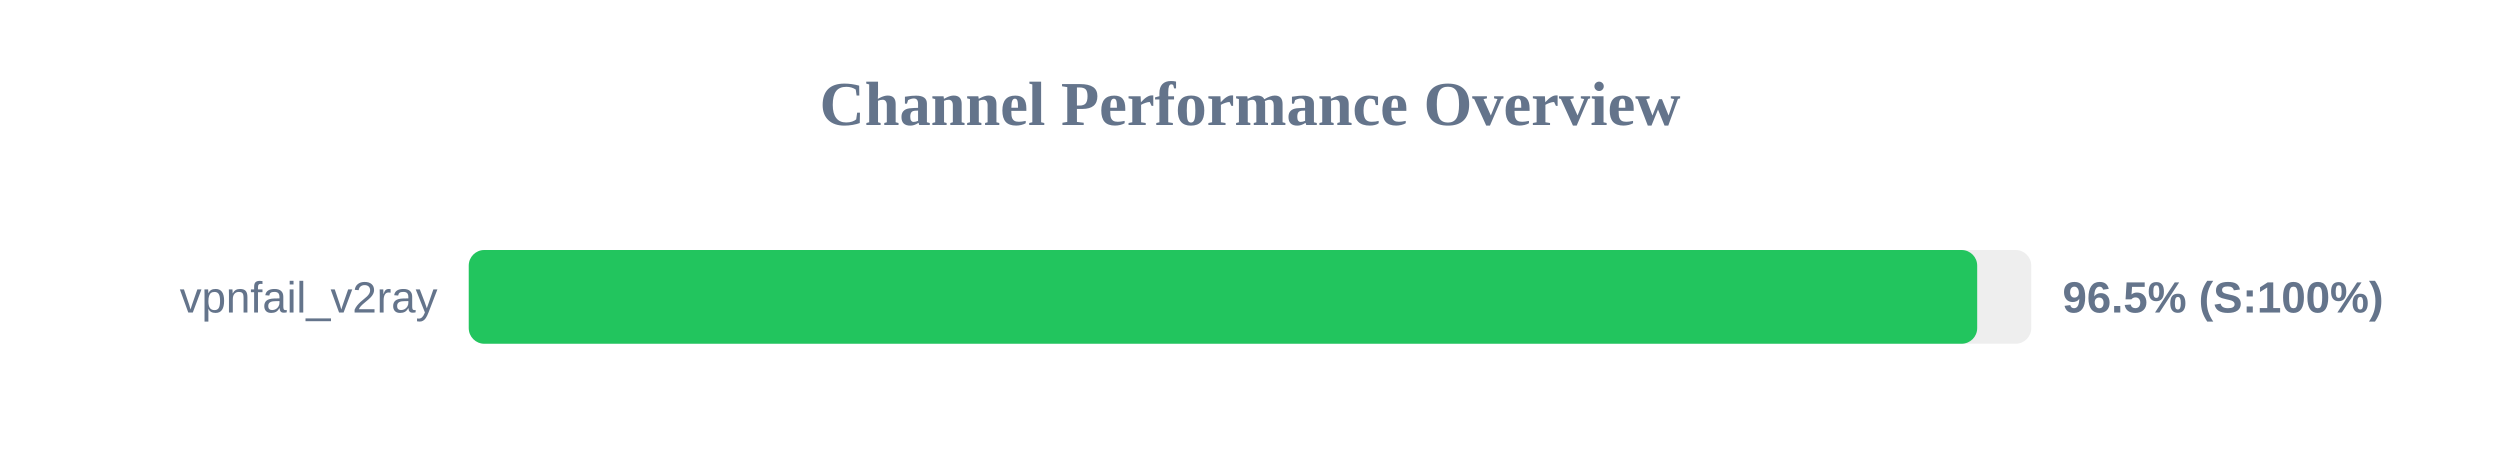
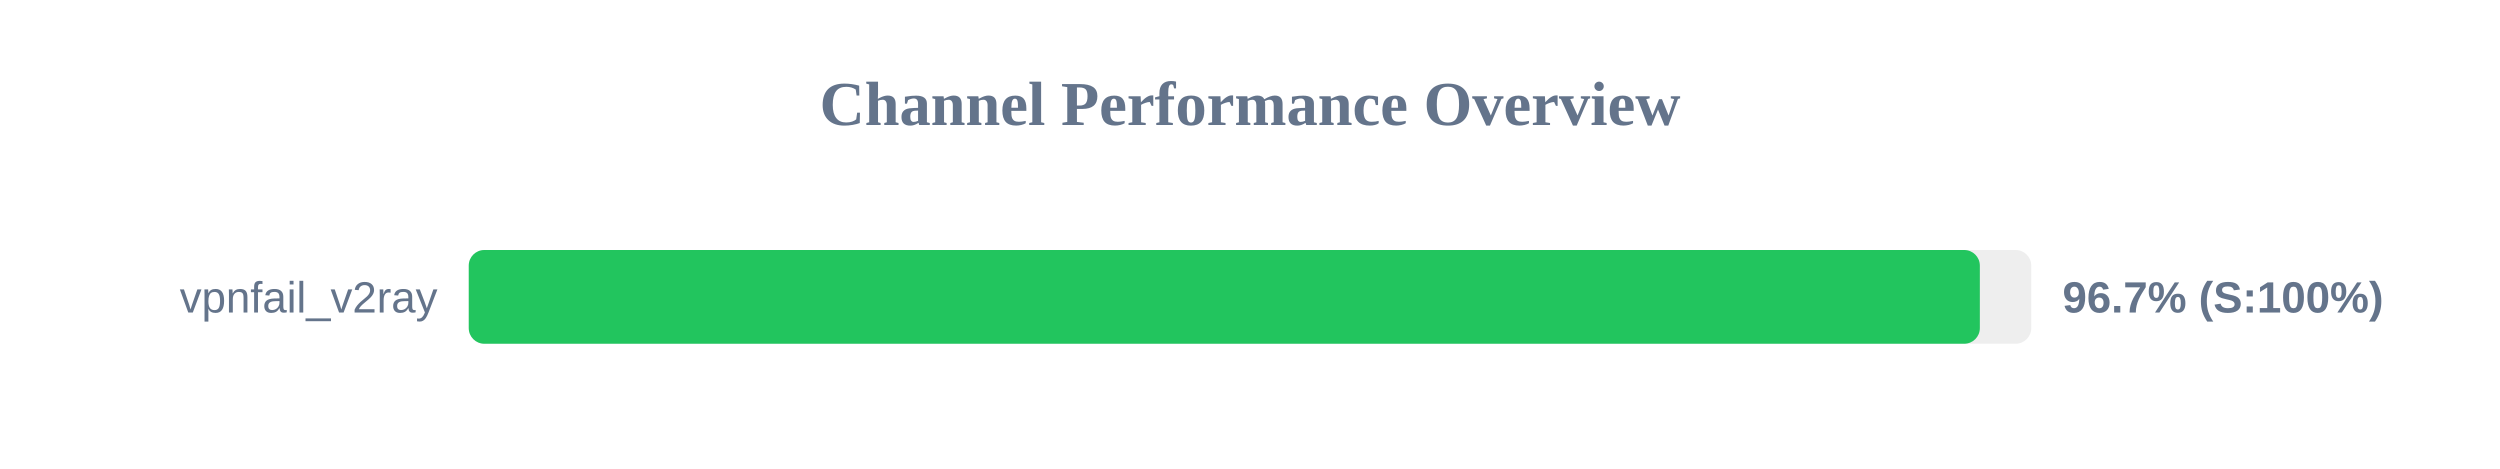
<svg xmlns="http://www.w3.org/2000/svg" width="800" height="150" version="1.1">
  <style>
        .row { font: 14px Arial; fill: #64748b; }
        .score { font: bold 14px Arial; fill: #64748b; }
    </style>
  <text x="400" y="40" text-anchor="middle" font-size="20px" font-weight="bold" fill="#64748b">Channel Performance Overview</text>
  <rect x="150" y="80" width="500" height="30" fill="#eee" rx="5" />
-   <rect x="150" y="80" width="482.7" height="30" fill="#22c55e" rx="5" />
+   <rect x="150" y="80" width="483.55" height="30" fill="#22c55e" rx="5" />
  <text x="140" y="100" text-anchor="end" class="row">vpnfail_v2ray</text>
-   <text x="660" y="100" text-anchor="start" class="score">96.5% (S:100%)</text>
+   <text x="660" y="100" text-anchor="start" class="score">96.7% (S:100%)</text>
</svg>
